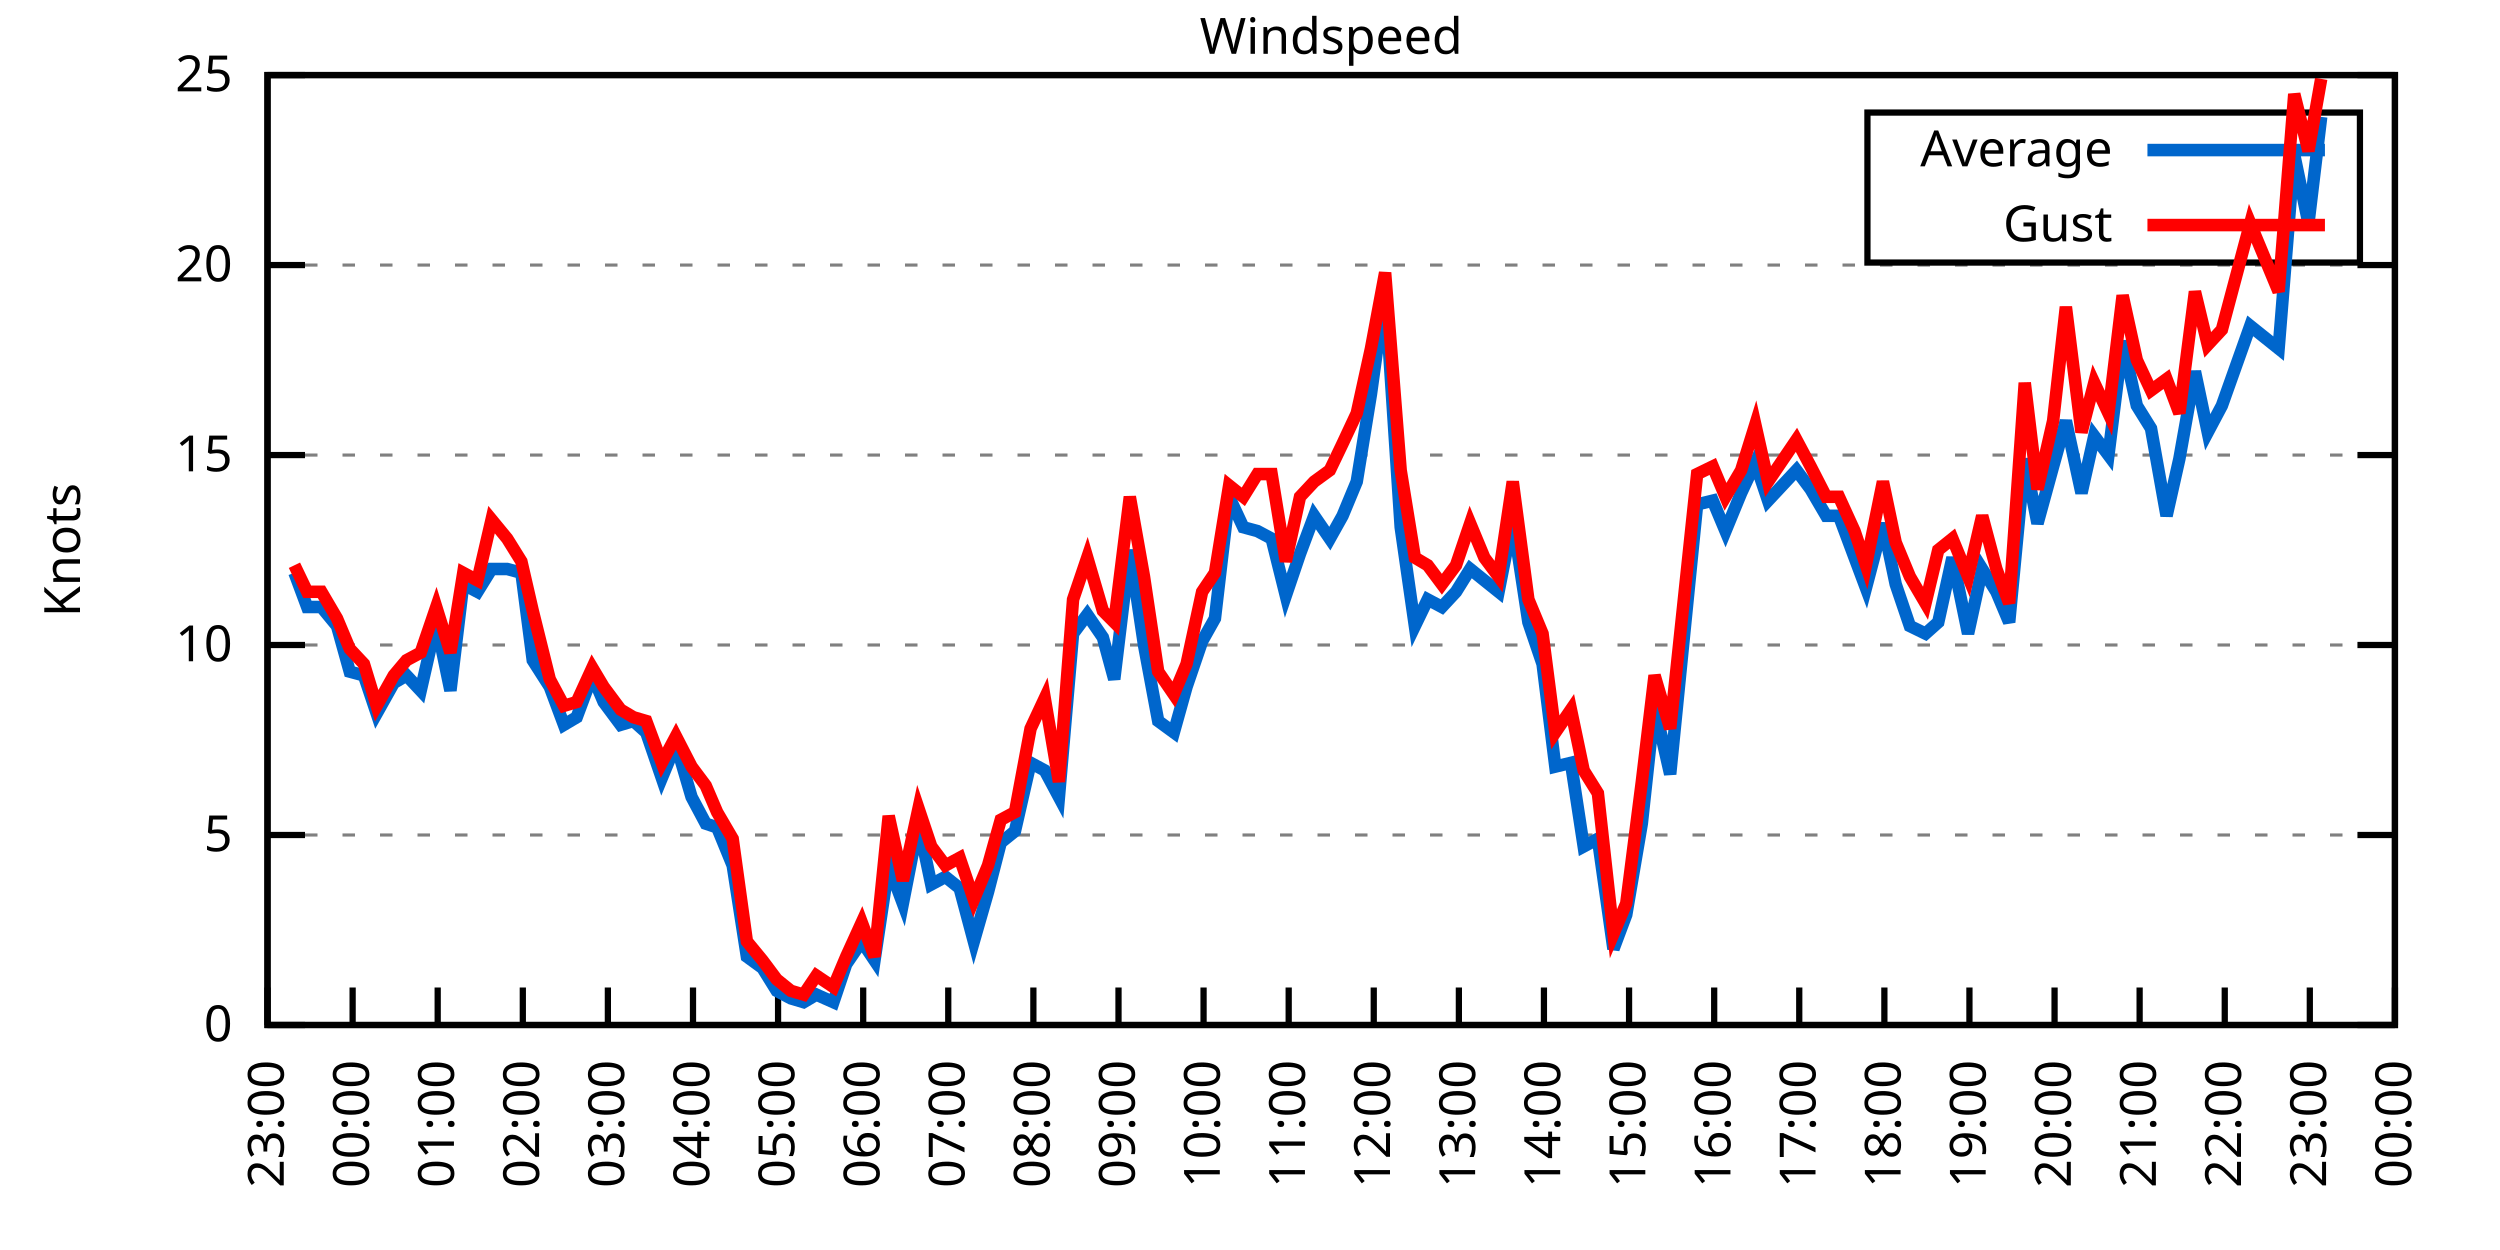
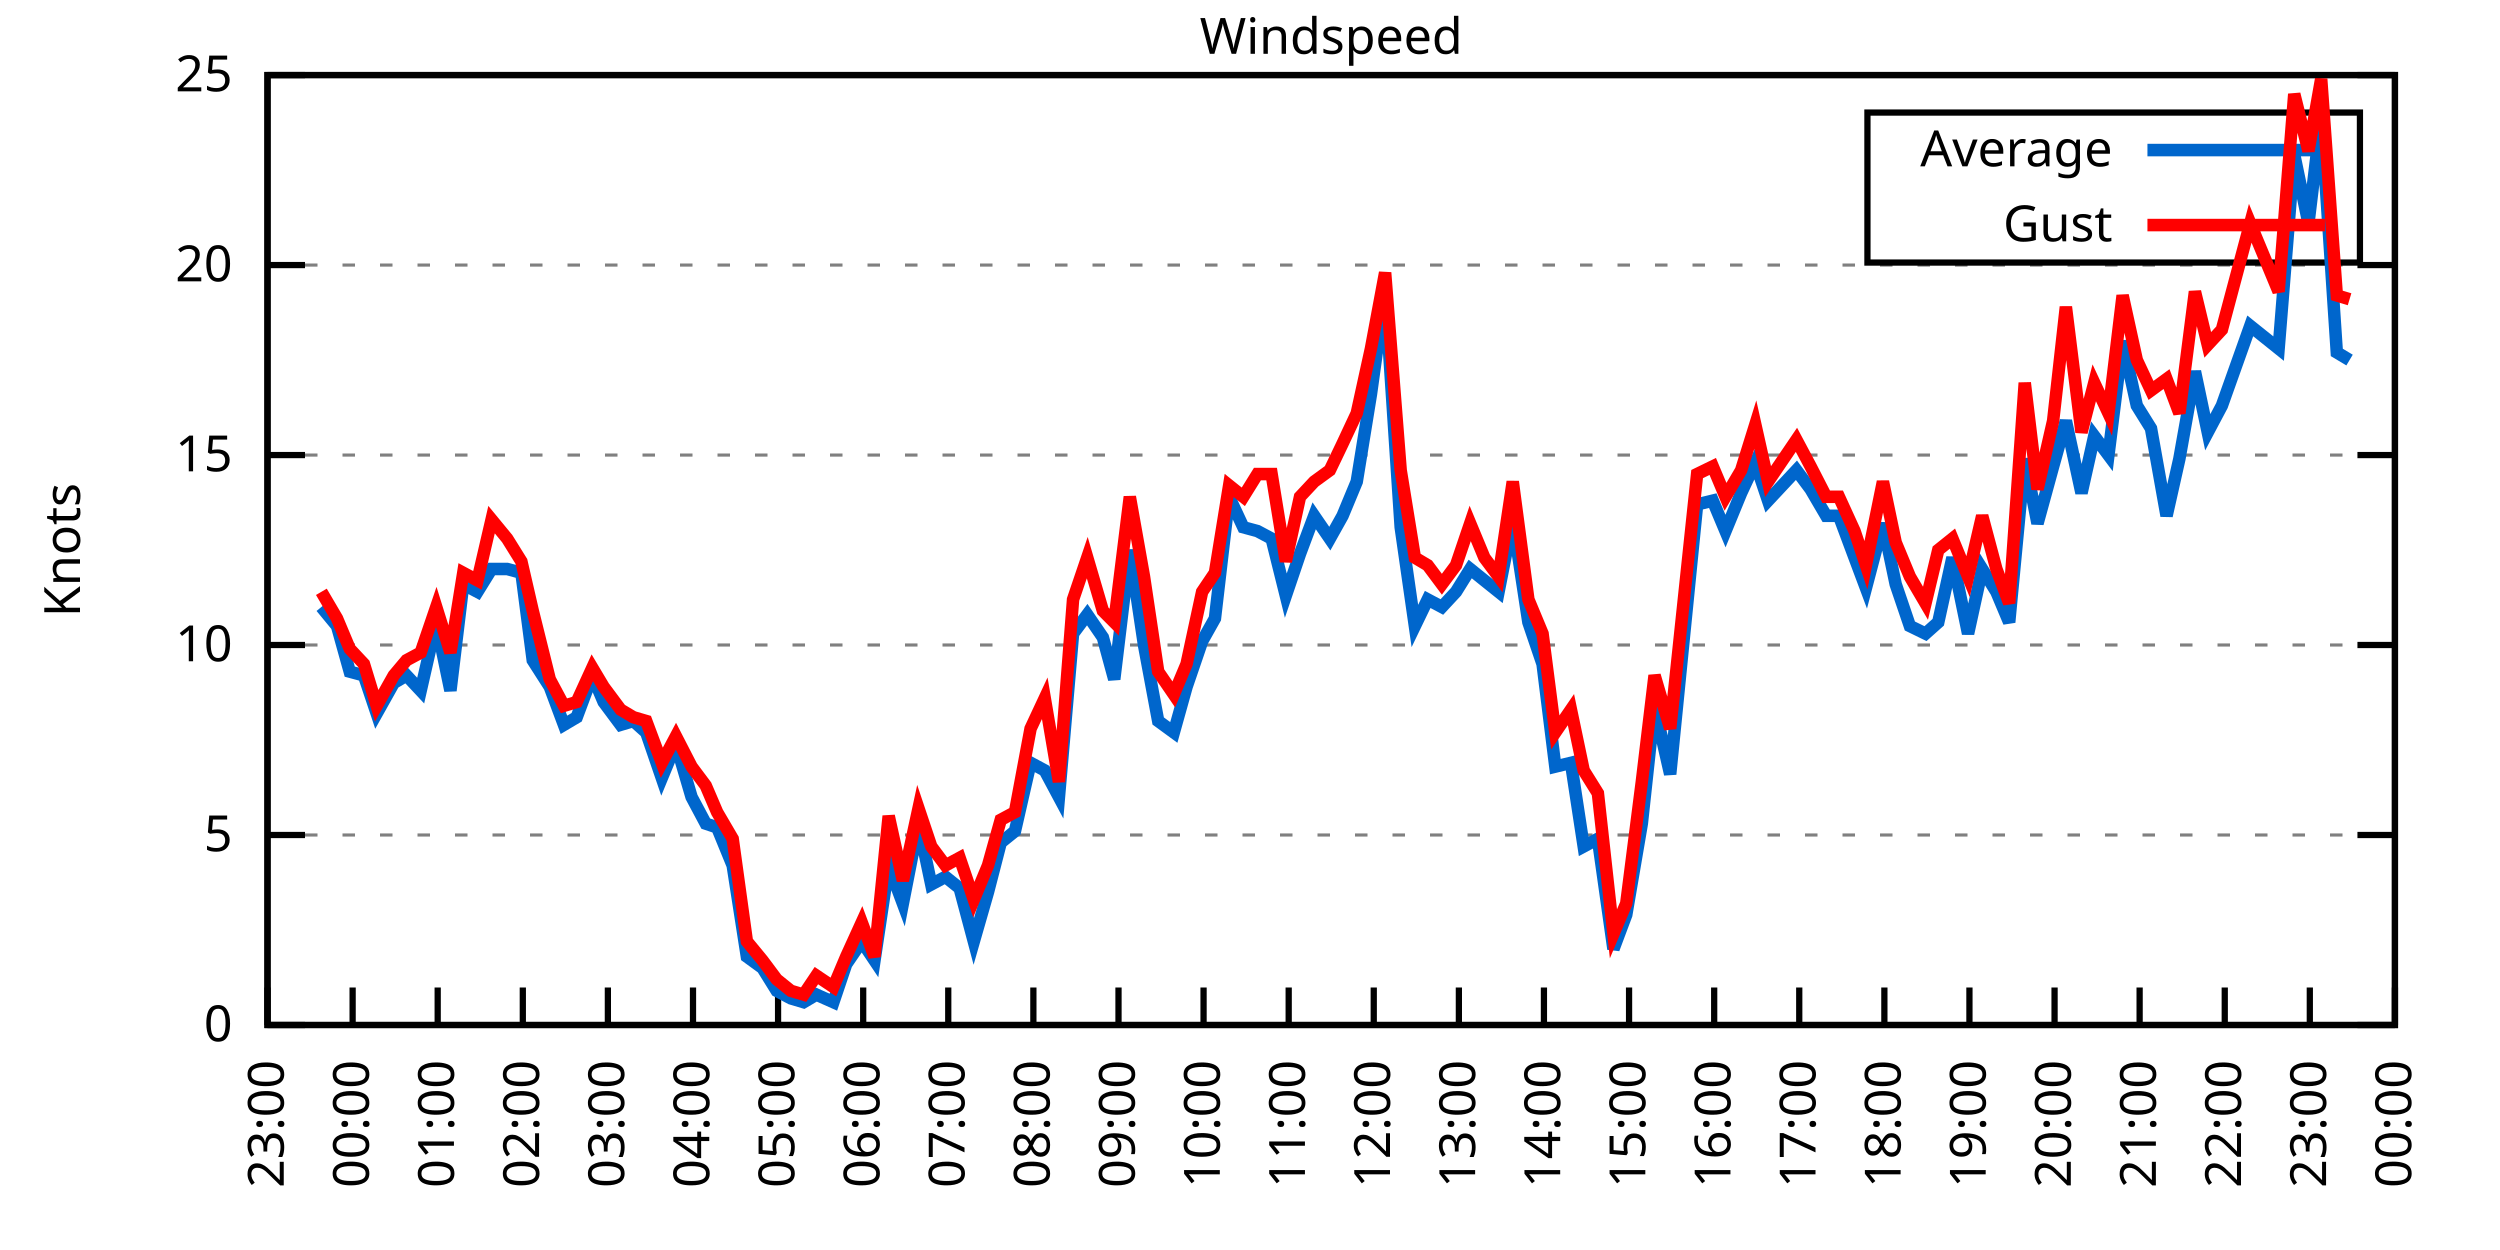
<svg xmlns="http://www.w3.org/2000/svg" xmlns:xlink="http://www.w3.org/1999/xlink" width="400" height="200" viewBox="0 0 400 200">
  <g id="gnuplot_canvas">
    <rect x="0" y="0" width="400" height="200" fill="none" />
    <defs>
      <circle id="gpDot" r="0.5" stroke-width="0.5" stroke="currentColor" />
      <path id="gpPt0" stroke-width="0.333" stroke="currentColor" d="M-1,0 h2 M0,-1 v2" />
      <path id="gpPt1" stroke-width="0.333" stroke="currentColor" d="M-1,-1 L1,1 M1,-1 L-1,1" />
      <path id="gpPt2" stroke-width="0.333" stroke="currentColor" d="M-1,0 L1,0 M0,-1 L0,1 M-1,-1 L1,1 M-1,1 L1,-1" />
      <rect id="gpPt3" stroke-width="0.333" stroke="currentColor" x="-1" y="-1" width="2" height="2" />
      <rect id="gpPt4" stroke-width="0.333" stroke="currentColor" fill="currentColor" x="-1" y="-1" width="2" height="2" />
      <circle id="gpPt5" stroke-width="0.333" stroke="currentColor" cx="0" cy="0" r="1" />
      <use xlink:href="#gpPt5" id="gpPt6" fill="currentColor" stroke="none" />
      <path id="gpPt7" stroke-width="0.333" stroke="currentColor" d="M0,-1.33 L-1.33,0.67 L1.33,0.67 z" />
      <use xlink:href="#gpPt7" id="gpPt8" fill="currentColor" stroke="none" />
      <use xlink:href="#gpPt7" id="gpPt9" stroke="currentColor" transform="rotate(180)" />
      <use xlink:href="#gpPt9" id="gpPt10" fill="currentColor" stroke="none" />
      <use xlink:href="#gpPt3" id="gpPt11" stroke="currentColor" transform="rotate(45)" />
      <use xlink:href="#gpPt11" id="gpPt12" fill="currentColor" stroke="none" />
      <path id="gpPt13" stroke-width="0.333" stroke="currentColor" d="M0,1.330 L1.265,0.411 L0.782,-1.067 L-0.782,-1.076 L-1.265,0.411 z" />
      <use xlink:href="#gpPt13" id="gpPt14" fill="currentColor" stroke="none" />
      <filter id="textbox" filterUnits="objectBoundingBox" x="0" y="0" height="1" width="1">
        <feFlood flood-color="white" flood-opacity="1" result="bgnd" />
        <feComposite in="SourceGraphic" in2="bgnd" operator="atop" />
      </filter>
      <filter id="greybox" filterUnits="objectBoundingBox" x="0" y="0" height="1" width="1">
        <feFlood flood-color="lightgrey" flood-opacity="1" result="grey" />
        <feComposite in="SourceGraphic" in2="grey" operator="atop" />
      </filter>
    </defs>
    <g fill="none" color="white" stroke="currentColor" stroke-width="1.00" stroke-linecap="butt" stroke-linejoin="miter">
</g>
    <g fill="none" color="black" stroke="currentColor" stroke-width="1.00" stroke-linecap="butt" stroke-linejoin="miter">
      <g stroke="none" shape-rendering="crispEdges">
        <polygon fill="rgb(255, 255, 255)" points="42.80,164.00 383.18,164.00 383.18,12.02 42.80,12.02 " />
      </g>
    </g>
    <g fill="none" color="black" stroke="currentColor" stroke-width="1.00" stroke-linecap="butt" stroke-linejoin="miter">
</g>
    <g fill="none" color="black" stroke="black" stroke-width="0.50" stroke-linecap="butt" stroke-linejoin="miter">
</g>
    <g fill="none" color="gray" stroke="currentColor" stroke-width="0.50" stroke-linecap="butt" stroke-linejoin="miter">
      <path stroke="gray" stroke-dasharray="2,4" class="gridline" d="M42.80,164.00 L383.19,164.00  " />
    </g>
    <g fill="none" color="gray" stroke="gray" stroke-width="1.00" stroke-linecap="butt" stroke-linejoin="miter">
</g>
    <g fill="none" color="black" stroke="currentColor" stroke-width="1.00" stroke-linecap="butt" stroke-linejoin="miter">
      <path stroke="black" d="M42.80,164.00 L48.80,164.00 M383.19,164.00 L377.19,164.00  " />
      <g transform="translate(37.20,166.60)" stroke="none" fill="black" font-family="Sans" font-size="8.00" text-anchor="end">
        <text>
          <tspan font-family="Sans"> 0</tspan>
        </text>
      </g>
    </g>
    <g fill="none" color="black" stroke="currentColor" stroke-width="1.00" stroke-linecap="butt" stroke-linejoin="miter">
</g>
    <g fill="none" color="black" stroke="black" stroke-width="0.50" stroke-linecap="butt" stroke-linejoin="miter">
</g>
    <g fill="none" color="gray" stroke="currentColor" stroke-width="0.50" stroke-linecap="butt" stroke-linejoin="miter">
      <path stroke="gray" stroke-dasharray="2,4" class="gridline" d="M42.80,133.60 L383.19,133.60  " />
    </g>
    <g fill="none" color="gray" stroke="gray" stroke-width="1.00" stroke-linecap="butt" stroke-linejoin="miter">
</g>
    <g fill="none" color="black" stroke="currentColor" stroke-width="1.00" stroke-linecap="butt" stroke-linejoin="miter">
      <path stroke="black" d="M42.80,133.60 L48.80,133.60 M383.19,133.60 L377.19,133.60  " />
      <g transform="translate(37.20,136.20)" stroke="none" fill="black" font-family="Sans" font-size="8.00" text-anchor="end">
        <text>
          <tspan font-family="Sans"> 5</tspan>
        </text>
      </g>
    </g>
    <g fill="none" color="black" stroke="currentColor" stroke-width="1.00" stroke-linecap="butt" stroke-linejoin="miter">
</g>
    <g fill="none" color="black" stroke="black" stroke-width="0.50" stroke-linecap="butt" stroke-linejoin="miter">
</g>
    <g fill="none" color="gray" stroke="currentColor" stroke-width="0.50" stroke-linecap="butt" stroke-linejoin="miter">
      <path stroke="gray" stroke-dasharray="2,4" class="gridline" d="M42.80,103.20 L383.19,103.20  " />
    </g>
    <g fill="none" color="gray" stroke="gray" stroke-width="1.00" stroke-linecap="butt" stroke-linejoin="miter">
</g>
    <g fill="none" color="black" stroke="currentColor" stroke-width="1.00" stroke-linecap="butt" stroke-linejoin="miter">
      <path stroke="black" d="M42.80,103.20 L48.80,103.20 M383.19,103.20 L377.19,103.20  " />
      <g transform="translate(37.20,105.80)" stroke="none" fill="black" font-family="Sans" font-size="8.00" text-anchor="end">
        <text>
          <tspan font-family="Sans"> 10</tspan>
        </text>
      </g>
    </g>
    <g fill="none" color="black" stroke="currentColor" stroke-width="1.00" stroke-linecap="butt" stroke-linejoin="miter">
</g>
    <g fill="none" color="black" stroke="black" stroke-width="0.50" stroke-linecap="butt" stroke-linejoin="miter">
</g>
    <g fill="none" color="gray" stroke="currentColor" stroke-width="0.50" stroke-linecap="butt" stroke-linejoin="miter">
      <path stroke="gray" stroke-dasharray="2,4" class="gridline" d="M42.80,72.81 L383.19,72.81  " />
    </g>
    <g fill="none" color="gray" stroke="gray" stroke-width="1.00" stroke-linecap="butt" stroke-linejoin="miter">
</g>
    <g fill="none" color="black" stroke="currentColor" stroke-width="1.00" stroke-linecap="butt" stroke-linejoin="miter">
      <path stroke="black" d="M42.80,72.81 L48.80,72.81 M383.19,72.81 L377.19,72.81  " />
      <g transform="translate(37.20,75.41)" stroke="none" fill="black" font-family="Sans" font-size="8.00" text-anchor="end">
        <text>
          <tspan font-family="Sans"> 15</tspan>
        </text>
      </g>
    </g>
    <g fill="none" color="black" stroke="currentColor" stroke-width="1.00" stroke-linecap="butt" stroke-linejoin="miter">
</g>
    <g fill="none" color="black" stroke="black" stroke-width="0.50" stroke-linecap="butt" stroke-linejoin="miter">
</g>
    <g fill="none" color="gray" stroke="currentColor" stroke-width="0.50" stroke-linecap="butt" stroke-linejoin="miter">
      <path stroke="gray" stroke-dasharray="2,4" class="gridline" d="M42.80,42.41 L383.19,42.41  " />
    </g>
    <g fill="none" color="gray" stroke="gray" stroke-width="1.00" stroke-linecap="butt" stroke-linejoin="miter">
</g>
    <g fill="none" color="black" stroke="currentColor" stroke-width="1.00" stroke-linecap="butt" stroke-linejoin="miter">
      <path stroke="black" d="M42.80,42.41 L48.80,42.41 M383.19,42.41 L377.19,42.41  " />
      <g transform="translate(37.20,45.01)" stroke="none" fill="black" font-family="Sans" font-size="8.00" text-anchor="end">
        <text>
          <tspan font-family="Sans"> 20</tspan>
        </text>
      </g>
    </g>
    <g fill="none" color="black" stroke="currentColor" stroke-width="1.00" stroke-linecap="butt" stroke-linejoin="miter">
</g>
    <g fill="none" color="black" stroke="black" stroke-width="0.50" stroke-linecap="butt" stroke-linejoin="miter">
</g>
    <g fill="none" color="gray" stroke="currentColor" stroke-width="0.50" stroke-linecap="butt" stroke-linejoin="miter">
      <path stroke="gray" stroke-dasharray="2,4" class="gridline" d="M42.80,12.01 L383.19,12.01  " />
    </g>
    <g fill="none" color="gray" stroke="gray" stroke-width="1.00" stroke-linecap="butt" stroke-linejoin="miter">
</g>
    <g fill="none" color="black" stroke="currentColor" stroke-width="1.00" stroke-linecap="butt" stroke-linejoin="miter">
      <path stroke="black" d="M42.80,12.01 L48.80,12.01 M383.19,12.01 L377.19,12.01  " />
      <g transform="translate(37.20,14.61)" stroke="none" fill="black" font-family="Sans" font-size="8.00" text-anchor="end">
        <text>
          <tspan font-family="Sans"> 25</tspan>
        </text>
      </g>
    </g>
    <g fill="none" color="black" stroke="currentColor" stroke-width="1.00" stroke-linecap="butt" stroke-linejoin="miter">
      <path stroke="black" d="M42.80,164.00 L42.80,158.00  " />
      <g transform="translate(45.40,169.60) rotate(270.00)" stroke="none" fill="black" font-family="Sans" font-size="8.00" text-anchor="end">
        <text>
          <tspan font-family="Sans">23:00</tspan>
        </text>
      </g>
    </g>
    <g fill="none" color="black" stroke="currentColor" stroke-width="1.00" stroke-linecap="butt" stroke-linejoin="miter">
      <path stroke="black" d="M56.42,164.00 L56.42,158.00  " />
      <g transform="translate(59.02,169.60) rotate(270.00)" stroke="none" fill="black" font-family="Sans" font-size="8.00" text-anchor="end">
        <text>
          <tspan font-family="Sans">00:00</tspan>
        </text>
      </g>
    </g>
    <g fill="none" color="black" stroke="currentColor" stroke-width="1.00" stroke-linecap="butt" stroke-linejoin="miter">
      <path stroke="black" d="M70.03,164.00 L70.03,158.00  " />
      <g transform="translate(72.63,169.60) rotate(270.00)" stroke="none" fill="black" font-family="Sans" font-size="8.00" text-anchor="end">
        <text>
          <tspan font-family="Sans">01:00</tspan>
        </text>
      </g>
    </g>
    <g fill="none" color="black" stroke="currentColor" stroke-width="1.00" stroke-linecap="butt" stroke-linejoin="miter">
      <path stroke="black" d="M83.65,164.00 L83.65,158.00  " />
      <g transform="translate(86.25,169.60) rotate(270.00)" stroke="none" fill="black" font-family="Sans" font-size="8.00" text-anchor="end">
        <text>
          <tspan font-family="Sans">02:00</tspan>
        </text>
      </g>
    </g>
    <g fill="none" color="black" stroke="currentColor" stroke-width="1.00" stroke-linecap="butt" stroke-linejoin="miter">
      <path stroke="black" d="M97.26,164.00 L97.26,158.00  " />
      <g transform="translate(99.86,169.60) rotate(270.00)" stroke="none" fill="black" font-family="Sans" font-size="8.00" text-anchor="end">
        <text>
          <tspan font-family="Sans">03:00</tspan>
        </text>
      </g>
    </g>
    <g fill="none" color="black" stroke="currentColor" stroke-width="1.00" stroke-linecap="butt" stroke-linejoin="miter">
      <path stroke="black" d="M110.88,164.00 L110.88,158.00  " />
      <g transform="translate(113.48,169.60) rotate(270.00)" stroke="none" fill="black" font-family="Sans" font-size="8.00" text-anchor="end">
        <text>
          <tspan font-family="Sans">04:00</tspan>
        </text>
      </g>
    </g>
    <g fill="none" color="black" stroke="currentColor" stroke-width="1.00" stroke-linecap="butt" stroke-linejoin="miter">
      <path stroke="black" d="M124.49,164.00 L124.49,158.00  " />
      <g transform="translate(127.09,169.60) rotate(270.00)" stroke="none" fill="black" font-family="Sans" font-size="8.00" text-anchor="end">
        <text>
          <tspan font-family="Sans">05:00</tspan>
        </text>
      </g>
    </g>
    <g fill="none" color="black" stroke="currentColor" stroke-width="1.00" stroke-linecap="butt" stroke-linejoin="miter">
      <path stroke="black" d="M138.11,164.00 L138.11,158.00  " />
      <g transform="translate(140.71,169.60) rotate(270.00)" stroke="none" fill="black" font-family="Sans" font-size="8.00" text-anchor="end">
        <text>
          <tspan font-family="Sans">06:00</tspan>
        </text>
      </g>
    </g>
    <g fill="none" color="black" stroke="currentColor" stroke-width="1.00" stroke-linecap="butt" stroke-linejoin="miter">
      <path stroke="black" d="M151.72,164.00 L151.72,158.00  " />
      <g transform="translate(154.32,169.60) rotate(270.00)" stroke="none" fill="black" font-family="Sans" font-size="8.00" text-anchor="end">
        <text>
          <tspan font-family="Sans">07:00</tspan>
        </text>
      </g>
    </g>
    <g fill="none" color="black" stroke="currentColor" stroke-width="1.00" stroke-linecap="butt" stroke-linejoin="miter">
      <path stroke="black" d="M165.34,164.00 L165.34,158.00  " />
      <g transform="translate(167.94,169.60) rotate(270.00)" stroke="none" fill="black" font-family="Sans" font-size="8.00" text-anchor="end">
        <text>
          <tspan font-family="Sans">08:00</tspan>
        </text>
      </g>
    </g>
    <g fill="none" color="black" stroke="currentColor" stroke-width="1.00" stroke-linecap="butt" stroke-linejoin="miter">
      <path stroke="black" d="M178.96,164.00 L178.96,158.00  " />
      <g transform="translate(181.56,169.60) rotate(270.00)" stroke="none" fill="black" font-family="Sans" font-size="8.00" text-anchor="end">
        <text>
          <tspan font-family="Sans">09:00</tspan>
        </text>
      </g>
    </g>
    <g fill="none" color="black" stroke="currentColor" stroke-width="1.00" stroke-linecap="butt" stroke-linejoin="miter">
      <path stroke="black" d="M192.57,164.00 L192.57,158.00  " />
      <g transform="translate(195.17,169.60) rotate(270.00)" stroke="none" fill="black" font-family="Sans" font-size="8.00" text-anchor="end">
        <text>
          <tspan font-family="Sans">10:00</tspan>
        </text>
      </g>
    </g>
    <g fill="none" color="black" stroke="currentColor" stroke-width="1.00" stroke-linecap="butt" stroke-linejoin="miter">
      <path stroke="black" d="M206.19,164.00 L206.19,158.00  " />
      <g transform="translate(208.79,169.60) rotate(270.00)" stroke="none" fill="black" font-family="Sans" font-size="8.00" text-anchor="end">
        <text>
          <tspan font-family="Sans">11:00</tspan>
        </text>
      </g>
    </g>
    <g fill="none" color="black" stroke="currentColor" stroke-width="1.00" stroke-linecap="butt" stroke-linejoin="miter">
      <path stroke="black" d="M219.80,164.00 L219.80,158.00  " />
      <g transform="translate(222.40,169.60) rotate(270.00)" stroke="none" fill="black" font-family="Sans" font-size="8.00" text-anchor="end">
        <text>
          <tspan font-family="Sans">12:00</tspan>
        </text>
      </g>
    </g>
    <g fill="none" color="black" stroke="currentColor" stroke-width="1.00" stroke-linecap="butt" stroke-linejoin="miter">
      <path stroke="black" d="M233.42,164.00 L233.42,158.00  " />
      <g transform="translate(236.02,169.60) rotate(270.00)" stroke="none" fill="black" font-family="Sans" font-size="8.00" text-anchor="end">
        <text>
          <tspan font-family="Sans">13:00</tspan>
        </text>
      </g>
    </g>
    <g fill="none" color="black" stroke="currentColor" stroke-width="1.00" stroke-linecap="butt" stroke-linejoin="miter">
      <path stroke="black" d="M247.03,164.00 L247.03,158.00  " />
      <g transform="translate(249.63,169.60) rotate(270.00)" stroke="none" fill="black" font-family="Sans" font-size="8.00" text-anchor="end">
        <text>
          <tspan font-family="Sans">14:00</tspan>
        </text>
      </g>
    </g>
    <g fill="none" color="black" stroke="currentColor" stroke-width="1.00" stroke-linecap="butt" stroke-linejoin="miter">
      <path stroke="black" d="M260.65,164.00 L260.65,158.00  " />
      <g transform="translate(263.25,169.60) rotate(270.00)" stroke="none" fill="black" font-family="Sans" font-size="8.00" text-anchor="end">
        <text>
          <tspan font-family="Sans">15:00</tspan>
        </text>
      </g>
    </g>
    <g fill="none" color="black" stroke="currentColor" stroke-width="1.00" stroke-linecap="butt" stroke-linejoin="miter">
      <path stroke="black" d="M274.27,164.00 L274.27,158.00  " />
      <g transform="translate(276.87,169.60) rotate(270.00)" stroke="none" fill="black" font-family="Sans" font-size="8.00" text-anchor="end">
        <text>
          <tspan font-family="Sans">16:00</tspan>
        </text>
      </g>
    </g>
    <g fill="none" color="black" stroke="currentColor" stroke-width="1.00" stroke-linecap="butt" stroke-linejoin="miter">
      <path stroke="black" d="M287.88,164.00 L287.88,158.00  " />
      <g transform="translate(290.48,169.60) rotate(270.00)" stroke="none" fill="black" font-family="Sans" font-size="8.00" text-anchor="end">
        <text>
          <tspan font-family="Sans">17:00</tspan>
        </text>
      </g>
    </g>
    <g fill="none" color="black" stroke="currentColor" stroke-width="1.00" stroke-linecap="butt" stroke-linejoin="miter">
      <path stroke="black" d="M301.50,164.00 L301.50,158.00  " />
      <g transform="translate(304.10,169.60) rotate(270.00)" stroke="none" fill="black" font-family="Sans" font-size="8.00" text-anchor="end">
        <text>
          <tspan font-family="Sans">18:00</tspan>
        </text>
      </g>
    </g>
    <g fill="none" color="black" stroke="currentColor" stroke-width="1.00" stroke-linecap="butt" stroke-linejoin="miter">
      <path stroke="black" d="M315.11,164.00 L315.11,158.00  " />
      <g transform="translate(317.71,169.60) rotate(270.00)" stroke="none" fill="black" font-family="Sans" font-size="8.00" text-anchor="end">
        <text>
          <tspan font-family="Sans">19:00</tspan>
        </text>
      </g>
    </g>
    <g fill="none" color="black" stroke="currentColor" stroke-width="1.00" stroke-linecap="butt" stroke-linejoin="miter">
      <path stroke="black" d="M328.73,164.00 L328.73,158.00  " />
      <g transform="translate(331.33,169.60) rotate(270.00)" stroke="none" fill="black" font-family="Sans" font-size="8.00" text-anchor="end">
        <text>
          <tspan font-family="Sans">20:00</tspan>
        </text>
      </g>
    </g>
    <g fill="none" color="black" stroke="currentColor" stroke-width="1.00" stroke-linecap="butt" stroke-linejoin="miter">
      <path stroke="black" d="M342.34,164.00 L342.34,158.00  " />
      <g transform="translate(344.94,169.60) rotate(270.00)" stroke="none" fill="black" font-family="Sans" font-size="8.00" text-anchor="end">
        <text>
          <tspan font-family="Sans">21:00</tspan>
        </text>
      </g>
    </g>
    <g fill="none" color="black" stroke="currentColor" stroke-width="1.00" stroke-linecap="butt" stroke-linejoin="miter">
      <path stroke="black" d="M355.96,164.00 L355.96,158.00  " />
      <g transform="translate(358.56,169.60) rotate(270.00)" stroke="none" fill="black" font-family="Sans" font-size="8.00" text-anchor="end">
        <text>
          <tspan font-family="Sans">22:00</tspan>
        </text>
      </g>
    </g>
    <g fill="none" color="black" stroke="currentColor" stroke-width="1.00" stroke-linecap="butt" stroke-linejoin="miter">
      <path stroke="black" d="M369.57,164.00 L369.57,158.00  " />
      <g transform="translate(372.17,169.60) rotate(270.00)" stroke="none" fill="black" font-family="Sans" font-size="8.00" text-anchor="end">
        <text>
          <tspan font-family="Sans">23:00</tspan>
        </text>
      </g>
    </g>
    <g fill="none" color="black" stroke="currentColor" stroke-width="1.00" stroke-linecap="butt" stroke-linejoin="miter">
      <path stroke="black" d="M383.19,164.00 L383.19,158.00  " />
      <g transform="translate(385.79,169.60) rotate(270.00)" stroke="none" fill="black" font-family="Sans" font-size="8.00" text-anchor="end">
        <text>
          <tspan font-family="Sans">00:00</tspan>
        </text>
      </g>
    </g>
    <g fill="none" color="black" stroke="currentColor" stroke-width="1.00" stroke-linecap="butt" stroke-linejoin="miter">
</g>
    <g fill="none" color="black" stroke="currentColor" stroke-width="1.00" stroke-linecap="butt" stroke-linejoin="miter">
      <path stroke="black" d="M42.80,12.01 L42.80,164.00 L383.19,164.00 L383.19,12.01 L42.80,12.01 Z  " />
    </g>
    <g fill="none" color="black" stroke="currentColor" stroke-width="1.00" stroke-linecap="butt" stroke-linejoin="miter">
</g>
    <g fill="none" color="black" stroke="currentColor" stroke-width="1.00" stroke-linecap="butt" stroke-linejoin="miter">
      <path stroke="black" d="M298.79,42.01 L298.79,18.01 L377.59,18.01 L377.59,42.01 L298.79,42.01 Z  " />
    </g>
    <g id="Windspeed_plot_1">
      <g fill="none" color="white" stroke="black" stroke-width="2.00" stroke-linecap="butt" stroke-linejoin="miter">
</g>
      <g fill="none" color="black" stroke="currentColor" stroke-width="2.00" stroke-linecap="butt" stroke-linejoin="miter">
        <g transform="translate(337.99,26.61)" stroke="none" fill="black" font-family="Sans" font-size="8.00" text-anchor="end">
          <text>
            <tspan font-family="Sans">Average</tspan>
          </text>
        </g>
      </g>
      <g fill="none" color="black" stroke="currentColor" stroke-width="2.00" stroke-linecap="butt" stroke-linejoin="miter">
-         <path stroke="rgb(  0, 102, 204)" d="M343.59,24.01 L371.99,24.01 M47.11,91.65 L49.15,97.12 L51.42,97.12 L53.92,100.16 L55.96,107.46 L58.23,108.07   L60.27,114.15 L63.00,109.28 L65.04,108.07 L67.31,110.50 L69.80,99.56 L72.07,110.50 L74.12,93.48 L76.39,94.69   L78.65,91.04 L81.15,91.04 L83.42,91.65 L85.24,105.64 L87.96,109.89 L90.23,115.97 L92.27,114.76 L94.77,108.07   L96.58,112.32 L99.30,115.97 L101.35,115.36 L103.39,117.19 L105.89,124.48 L108.15,119.01 L110.65,127.52 L112.92,131.78   L114.74,132.39 L117.23,138.47 L119.50,153.06 L122.00,154.88 L124.27,158.53 L126.54,159.74 L128.58,160.35 L130.62,159.14   L133.34,160.35 L135.39,154.27 L137.88,150.62 L139.92,153.66 L142.19,138.47 L144.46,144.55 L146.96,131.78 L149.00,141.51   L151.27,140.29 L153.54,142.11 L155.81,150.62 L158.08,142.72 L160.12,134.82 L162.39,132.99 L164.89,122.05 L167.16,123.27   L169.43,127.52 L171.69,101.38 L173.96,98.34 L176.46,101.99 L178.28,108.68 L180.77,88.00 L183.04,103.20 L185.31,115.36   L187.81,117.19 L189.85,109.89 L192.34,102.60 L194.39,98.95 L196.66,79.49 L198.93,84.36 L201.19,84.97 L203.46,86.18   L205.73,95.30 L208.00,88.61 L210.27,82.53 L212.77,86.18 L214.81,82.53 L217.08,77.06 L219.35,63.08 L221.62,46.66   L224.11,84.36 L226.38,100.16 L228.43,95.91 L230.70,97.12 L232.96,94.69 L235.23,91.04 L237.50,92.87 L239.77,94.69   L242.04,83.14 L244.54,99.56 L246.81,106.24 L248.85,122.66 L251.35,122.05 L253.39,135.43 L255.66,134.21 L258.15,151.84   L260.20,146.37 L262.69,131.78 L264.73,112.93 L267.23,123.87 L271.54,80.71 L274.04,80.10 L276.08,84.97 L278.58,78.89   L280.85,74.02 L282.89,80.10 L287.43,75.24 L289.70,78.28 L292.19,82.53 L294.23,82.53 L296.73,89.22 L298.55,94.08   L301.27,83.75 L303.31,93.48 L305.58,100.16 L308.08,101.38 L310.12,99.56 L312.39,89.22 L314.89,101.38 L317.15,91.04   L319.42,94.69 L321.47,99.56 L323.96,73.41 L326.00,83.75 L328.50,74.63 L330.54,67.33 L333.04,78.89 L335.08,69.77   L337.35,72.81 L339.62,54.57 L341.89,64.90 L344.16,68.55 L346.65,82.53 L348.70,73.41 L351.19,59.43 L353.24,69.16   L355.50,64.90 L360.04,52.14 L364.58,55.78 L367.08,24.78 L369.35,35.72 L371.39,18.70  " />
+         <path stroke="rgb(  0, 102, 204)" d="M343.59,24.01 L371.99,24.01 M51.42,97.12 L53.92,100.16 L55.96,107.46 L58.23,108.07 L60.27,114.15 L63.00,109.28   L65.04,108.07 L67.31,110.50 L69.80,99.56 L72.07,110.50 L74.12,93.48 L76.39,94.69 L78.65,91.04 L81.15,91.04   L83.42,91.65 L85.24,105.64 L87.96,109.89 L90.23,115.97 L92.27,114.76 L94.77,108.07 L96.58,112.32 L99.30,115.97   L101.35,115.36 L103.39,117.19 L105.89,124.48 L108.15,119.01 L110.65,127.52 L112.92,131.78 L114.74,132.39 L117.23,138.47   L119.50,153.06 L122.00,154.88 L124.27,158.53 L126.54,159.74 L128.58,160.35 L130.62,159.14 L133.34,160.35 L135.39,154.27   L137.88,150.62 L139.92,153.66 L142.19,138.47 L144.46,144.55 L146.96,131.78 L149.00,141.51 L151.27,140.29 L153.54,142.11   L155.81,150.62 L158.08,142.72 L160.12,134.82 L162.39,132.99 L164.89,122.05 L167.16,123.27 L169.43,127.52 L171.69,101.38   L173.96,98.34 L176.46,101.99 L178.28,108.68 L180.77,88.00 L183.04,103.20 L185.31,115.36 L187.81,117.19 L189.85,109.89   L192.34,102.60 L194.39,98.95 L196.66,79.49 L198.93,84.36 L201.19,84.97 L203.46,86.18 L205.73,95.30 L208.00,88.61   L210.27,82.53 L212.77,86.18 L214.81,82.53 L217.08,77.06 L219.35,63.08 L221.62,46.66 L224.11,84.36 L226.38,100.16   L228.43,95.91 L230.70,97.12 L232.96,94.69 L235.23,91.04 L237.50,92.87 L239.77,94.69 L242.04,83.14 L244.54,99.56   L246.81,106.24 L248.85,122.66 L251.35,122.05 L253.39,135.43 L255.66,134.21 L258.15,151.84 L260.20,146.37 L262.69,131.78   L264.73,112.93 L267.23,123.87 L271.54,80.71 L274.04,80.10 L276.08,84.97 L278.58,78.89 L280.85,74.02 L282.89,80.10   L287.43,75.24 L289.70,78.28 L292.19,82.53 L294.23,82.53 L296.73,89.22 L298.55,94.08 L301.27,83.75 L303.31,93.48   L305.58,100.16 L308.08,101.38 L310.12,99.56 L312.39,89.22 L314.89,101.38 L317.15,91.04 L319.42,94.69 L321.47,99.56   L323.96,73.41 L326.00,83.75 L328.50,74.63 L330.54,67.33 L333.04,78.89 L335.08,69.77 L337.35,72.81 L339.62,54.57   L341.89,64.90 L344.16,68.55 L346.65,82.53 L348.70,73.41 L351.19,59.43 L353.24,69.16 L355.50,64.90 L360.04,52.14   L364.58,55.78 L367.08,24.78 L369.35,35.72 L371.39,18.70 L373.89,56.39 L375.93,57.61  " />
      </g>
    </g>
    <g id="Windspeed_plot_2">
      <g fill="none" color="black" stroke="currentColor" stroke-width="2.00" stroke-linecap="butt" stroke-linejoin="miter">
        <g transform="translate(337.99,38.61)" stroke="none" fill="black" font-family="Sans" font-size="8.00" text-anchor="end">
          <text>
            <tspan font-family="Sans">Gust</tspan>
          </text>
        </g>
      </g>
      <g fill="none" color="black" stroke="currentColor" stroke-width="2.00" stroke-linecap="butt" stroke-linejoin="miter">
-         <path stroke="rgb(255,   0,   0)" d="M343.59,36.01 L371.99,36.01 M47.11,90.44 L49.15,94.69 L51.42,94.69 L53.92,98.95 L55.96,103.81 L58.23,106.24   L60.27,112.93 L63.00,108.07 L65.04,105.64 L67.31,104.42 L69.80,97.12 L72.07,104.42 L74.12,91.65 L76.39,92.87   L78.65,83.14 L81.15,86.18 L83.42,89.83 L85.24,97.73 L87.96,108.68 L90.23,112.93 L92.27,112.32 L94.77,106.85   L96.58,109.89 L99.30,113.54 L101.35,114.76 L103.39,115.36 L105.89,122.05 L108.15,117.80 L110.65,122.66 L112.92,125.70   L114.74,129.95 L117.23,134.21 L119.50,150.62 L122.00,153.66 L124.27,156.70 L126.54,158.53 L128.58,159.14 L130.62,156.10   L133.34,157.92 L135.39,153.06 L137.88,147.59 L139.92,153.06 L142.19,130.56 L144.46,140.90 L146.96,129.35 L149.00,135.43   L151.27,138.47 L153.54,137.25 L155.81,143.94 L158.08,138.47 L160.12,131.17 L162.39,129.95 L164.89,116.58 L167.16,111.72   L169.43,125.09 L171.69,95.91 L173.96,89.22 L176.46,97.73 L178.28,99.56 L180.77,79.49 L183.04,92.26 L185.31,107.46   L187.81,111.11 L189.85,106.24 L192.34,94.69 L194.39,91.65 L196.66,77.67 L198.93,79.49 L201.19,75.85 L203.46,75.85   L205.73,89.83 L208.00,79.49 L210.27,77.06 L212.77,75.24 L214.81,70.98 L217.08,66.12 L219.35,55.78 L221.62,43.62   L224.11,75.24 L226.38,89.22 L228.43,90.44 L230.70,93.48 L232.96,90.44 L235.23,83.75 L237.50,89.22 L239.77,92.26   L242.04,77.06 L244.54,95.91 L246.81,101.38 L248.85,117.19 L251.35,113.54 L253.39,123.27 L255.66,126.91 L258.15,149.41   L260.20,144.55 L262.69,125.09 L264.73,108.07 L267.23,116.58 L271.54,75.85 L274.04,74.63 L276.08,79.49 L278.58,75.24   L280.85,67.94 L282.89,77.06 L287.43,70.37 L289.70,74.63 L292.19,79.49 L294.23,79.49 L296.73,84.97 L298.55,90.44   L301.27,77.06 L303.31,86.79 L305.58,92.26 L308.08,96.52 L310.12,88.00 L312.39,86.18 L314.89,92.26 L317.15,82.53   L319.42,91.04 L321.47,96.52 L323.96,61.25 L326.00,78.28 L328.50,67.33 L330.54,49.10 L333.04,69.16 L335.08,61.25   L337.35,66.12 L339.62,47.27 L341.89,57.61 L344.16,62.47 L346.65,60.65 L348.70,66.12 L351.19,46.66 L353.24,55.18   L355.50,52.74 L360.04,35.72 L364.58,46.66 L367.08,15.05 L369.35,24.17 L371.39,12.62  " />
+         <path stroke="rgb(255,   0,   0)" d="M343.59,36.01 L371.99,36.01 M51.42,94.69 L53.92,98.95 L55.96,103.81 L58.23,106.24 L60.27,112.93 L63.00,108.07   L65.04,105.64 L67.31,104.42 L69.80,97.12 L72.07,104.42 L74.12,91.65 L76.39,92.87 L78.65,83.14 L81.15,86.18   L83.42,89.83 L85.24,97.73 L87.96,108.68 L90.23,112.93 L92.27,112.32 L94.77,106.85 L96.58,109.89 L99.30,113.54   L101.35,114.76 L103.39,115.36 L105.89,122.05 L108.15,117.80 L110.65,122.66 L112.92,125.70 L114.74,129.95 L117.23,134.21   L119.50,150.62 L122.00,153.66 L124.27,156.70 L126.54,158.53 L128.58,159.14 L130.62,156.10 L133.34,157.92 L135.39,153.06   L137.88,147.59 L139.92,153.06 L142.19,130.56 L144.46,140.90 L146.96,129.35 L149.00,135.43 L151.27,138.47 L153.54,137.25   L155.81,143.94 L158.08,138.47 L160.12,131.17 L162.39,129.95 L164.89,116.58 L167.16,111.72 L169.43,125.09 L171.69,95.91   L173.96,89.22 L176.46,97.73 L178.28,99.56 L180.77,79.49 L183.04,92.26 L185.31,107.46 L187.81,111.11 L189.85,106.24   L192.34,94.69 L194.39,91.65 L196.66,77.67 L198.93,79.49 L201.19,75.85 L203.46,75.85 L205.73,89.83 L208.00,79.49   L210.27,77.06 L212.77,75.24 L214.81,70.98 L217.08,66.12 L219.35,55.78 L221.62,43.62 L224.11,75.24 L226.38,89.22   L228.43,90.44 L230.70,93.48 L232.96,90.44 L235.23,83.75 L237.50,89.22 L239.77,92.26 L242.04,77.06 L244.54,95.91   L246.81,101.38 L248.85,117.19 L251.35,113.54 L253.39,123.27 L255.66,126.91 L258.15,149.41 L260.20,144.55 L262.69,125.09   L264.73,108.07 L267.23,116.58 L271.54,75.85 L274.04,74.63 L276.08,79.49 L278.58,75.24 L280.85,67.94 L282.89,77.06   L287.43,70.37 L289.70,74.63 L292.19,79.49 L294.23,79.49 L296.73,84.97 L298.55,90.44 L301.27,77.06 L303.31,86.79   L305.58,92.26 L308.08,96.52 L310.12,88.00 L312.39,86.18 L314.89,92.26 L317.15,82.53 L319.42,91.04 L321.47,96.52   L323.96,61.25 L326.00,78.28 L328.50,67.33 L330.54,49.10 L333.04,69.16 L335.08,61.25 L337.35,66.12 L339.62,47.27   L341.89,57.61 L344.16,62.47 L346.65,60.65 L348.70,66.12 L351.19,46.66 L353.24,55.18 L355.50,52.74 L360.04,35.72   L364.58,46.66 L367.08,15.05 L369.35,24.17 L371.39,12.62 L373.89,47.27 L375.93,47.88  " />
      </g>
    </g>
    <g fill="none" color="black" stroke="currentColor" stroke-width="2.00" stroke-linecap="butt" stroke-linejoin="miter">
</g>
    <g fill="none" color="black" stroke="black" stroke-width="1.00" stroke-linecap="butt" stroke-linejoin="miter">
</g>
    <g fill="none" color="black" stroke="currentColor" stroke-width="1.00" stroke-linecap="butt" stroke-linejoin="miter">
      <path stroke="black" d="M42.80,12.01 L42.80,164.00 L383.19,164.00 L383.19,12.01 L42.80,12.01 Z  " />
      <g transform="translate(12.80,88.01) rotate(270.00)" stroke="none" fill="black" font-family="Sans" font-size="8.00" text-anchor="middle">
        <text>
          <tspan font-family="Sans">Knots</tspan>
        </text>
      </g>
    </g>
    <g fill="none" color="black" stroke="currentColor" stroke-width="1.00" stroke-linecap="butt" stroke-linejoin="miter">
</g>
    <g fill="none" color="black" stroke="currentColor" stroke-width="1.00" stroke-linecap="butt" stroke-linejoin="miter">
      <g transform="translate(212.99,8.61)" stroke="none" fill="black" font-family="Sans" font-size="8.00" text-anchor="middle">
        <text>
          <tspan font-family="Sans">Windspeed</tspan>
        </text>
      </g>
    </g>
    <g fill="none" color="black" stroke="currentColor" stroke-width="1.00" stroke-linecap="butt" stroke-linejoin="miter">
</g>
  </g>
</svg>
